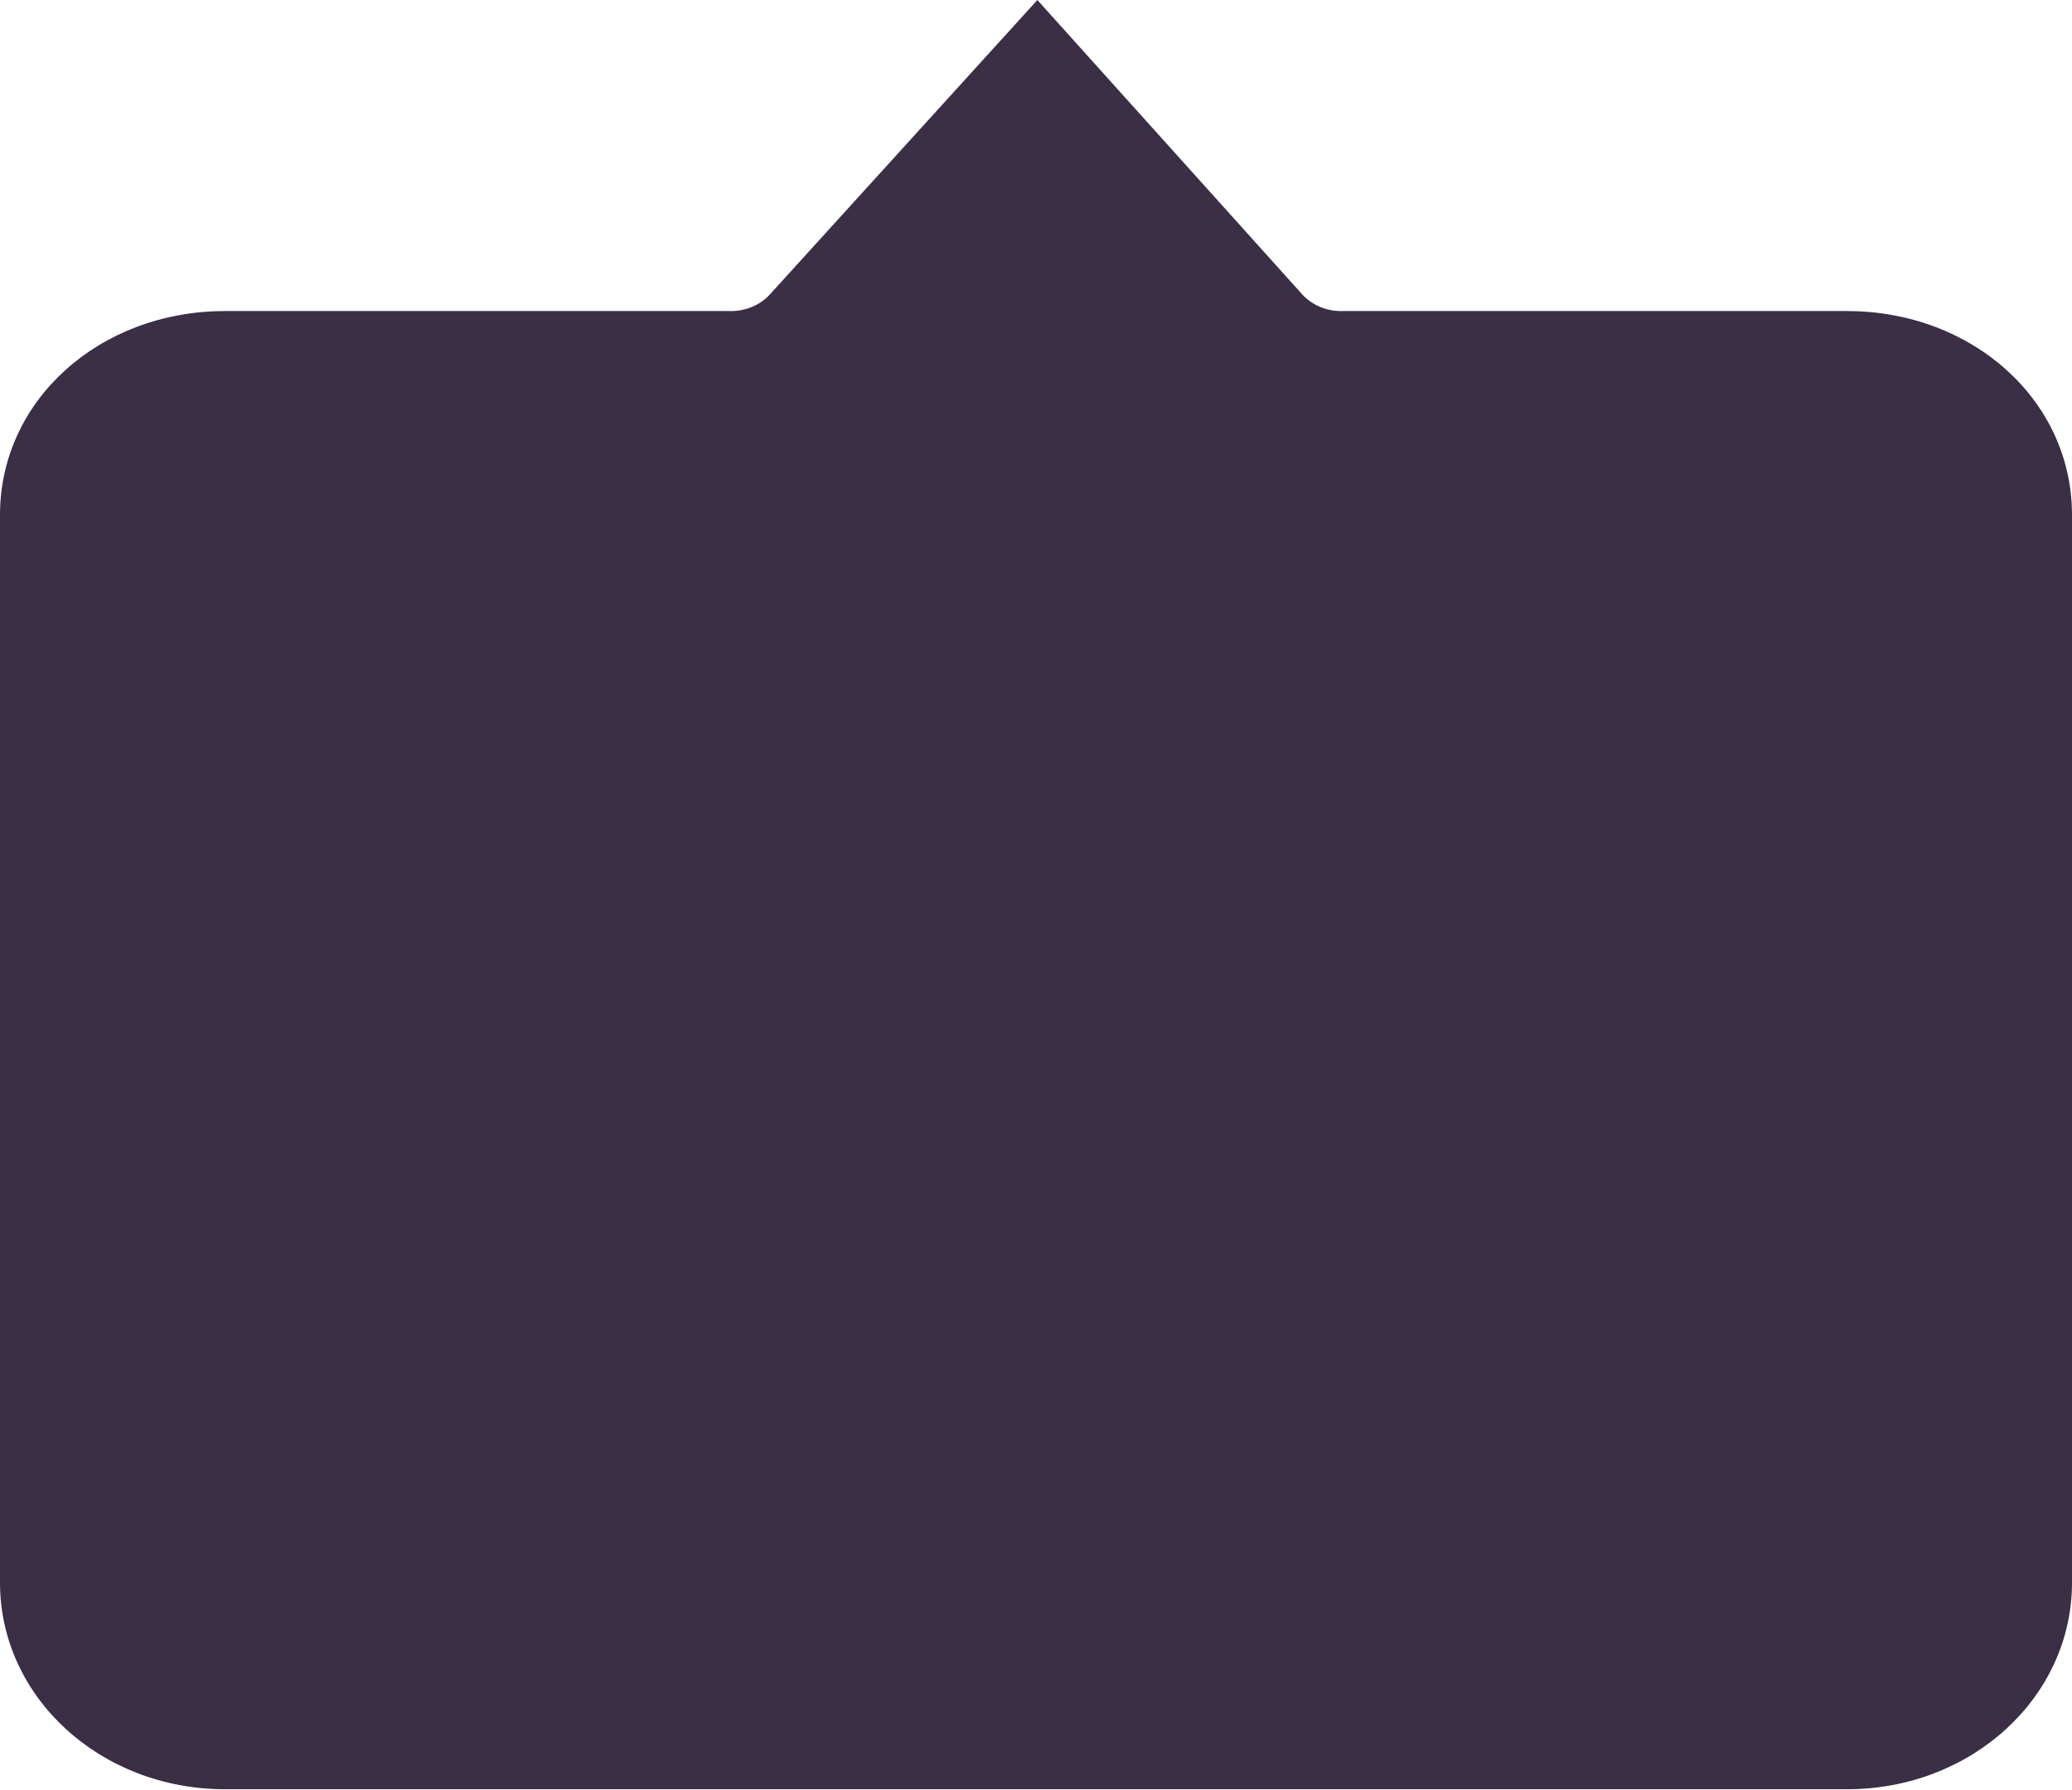
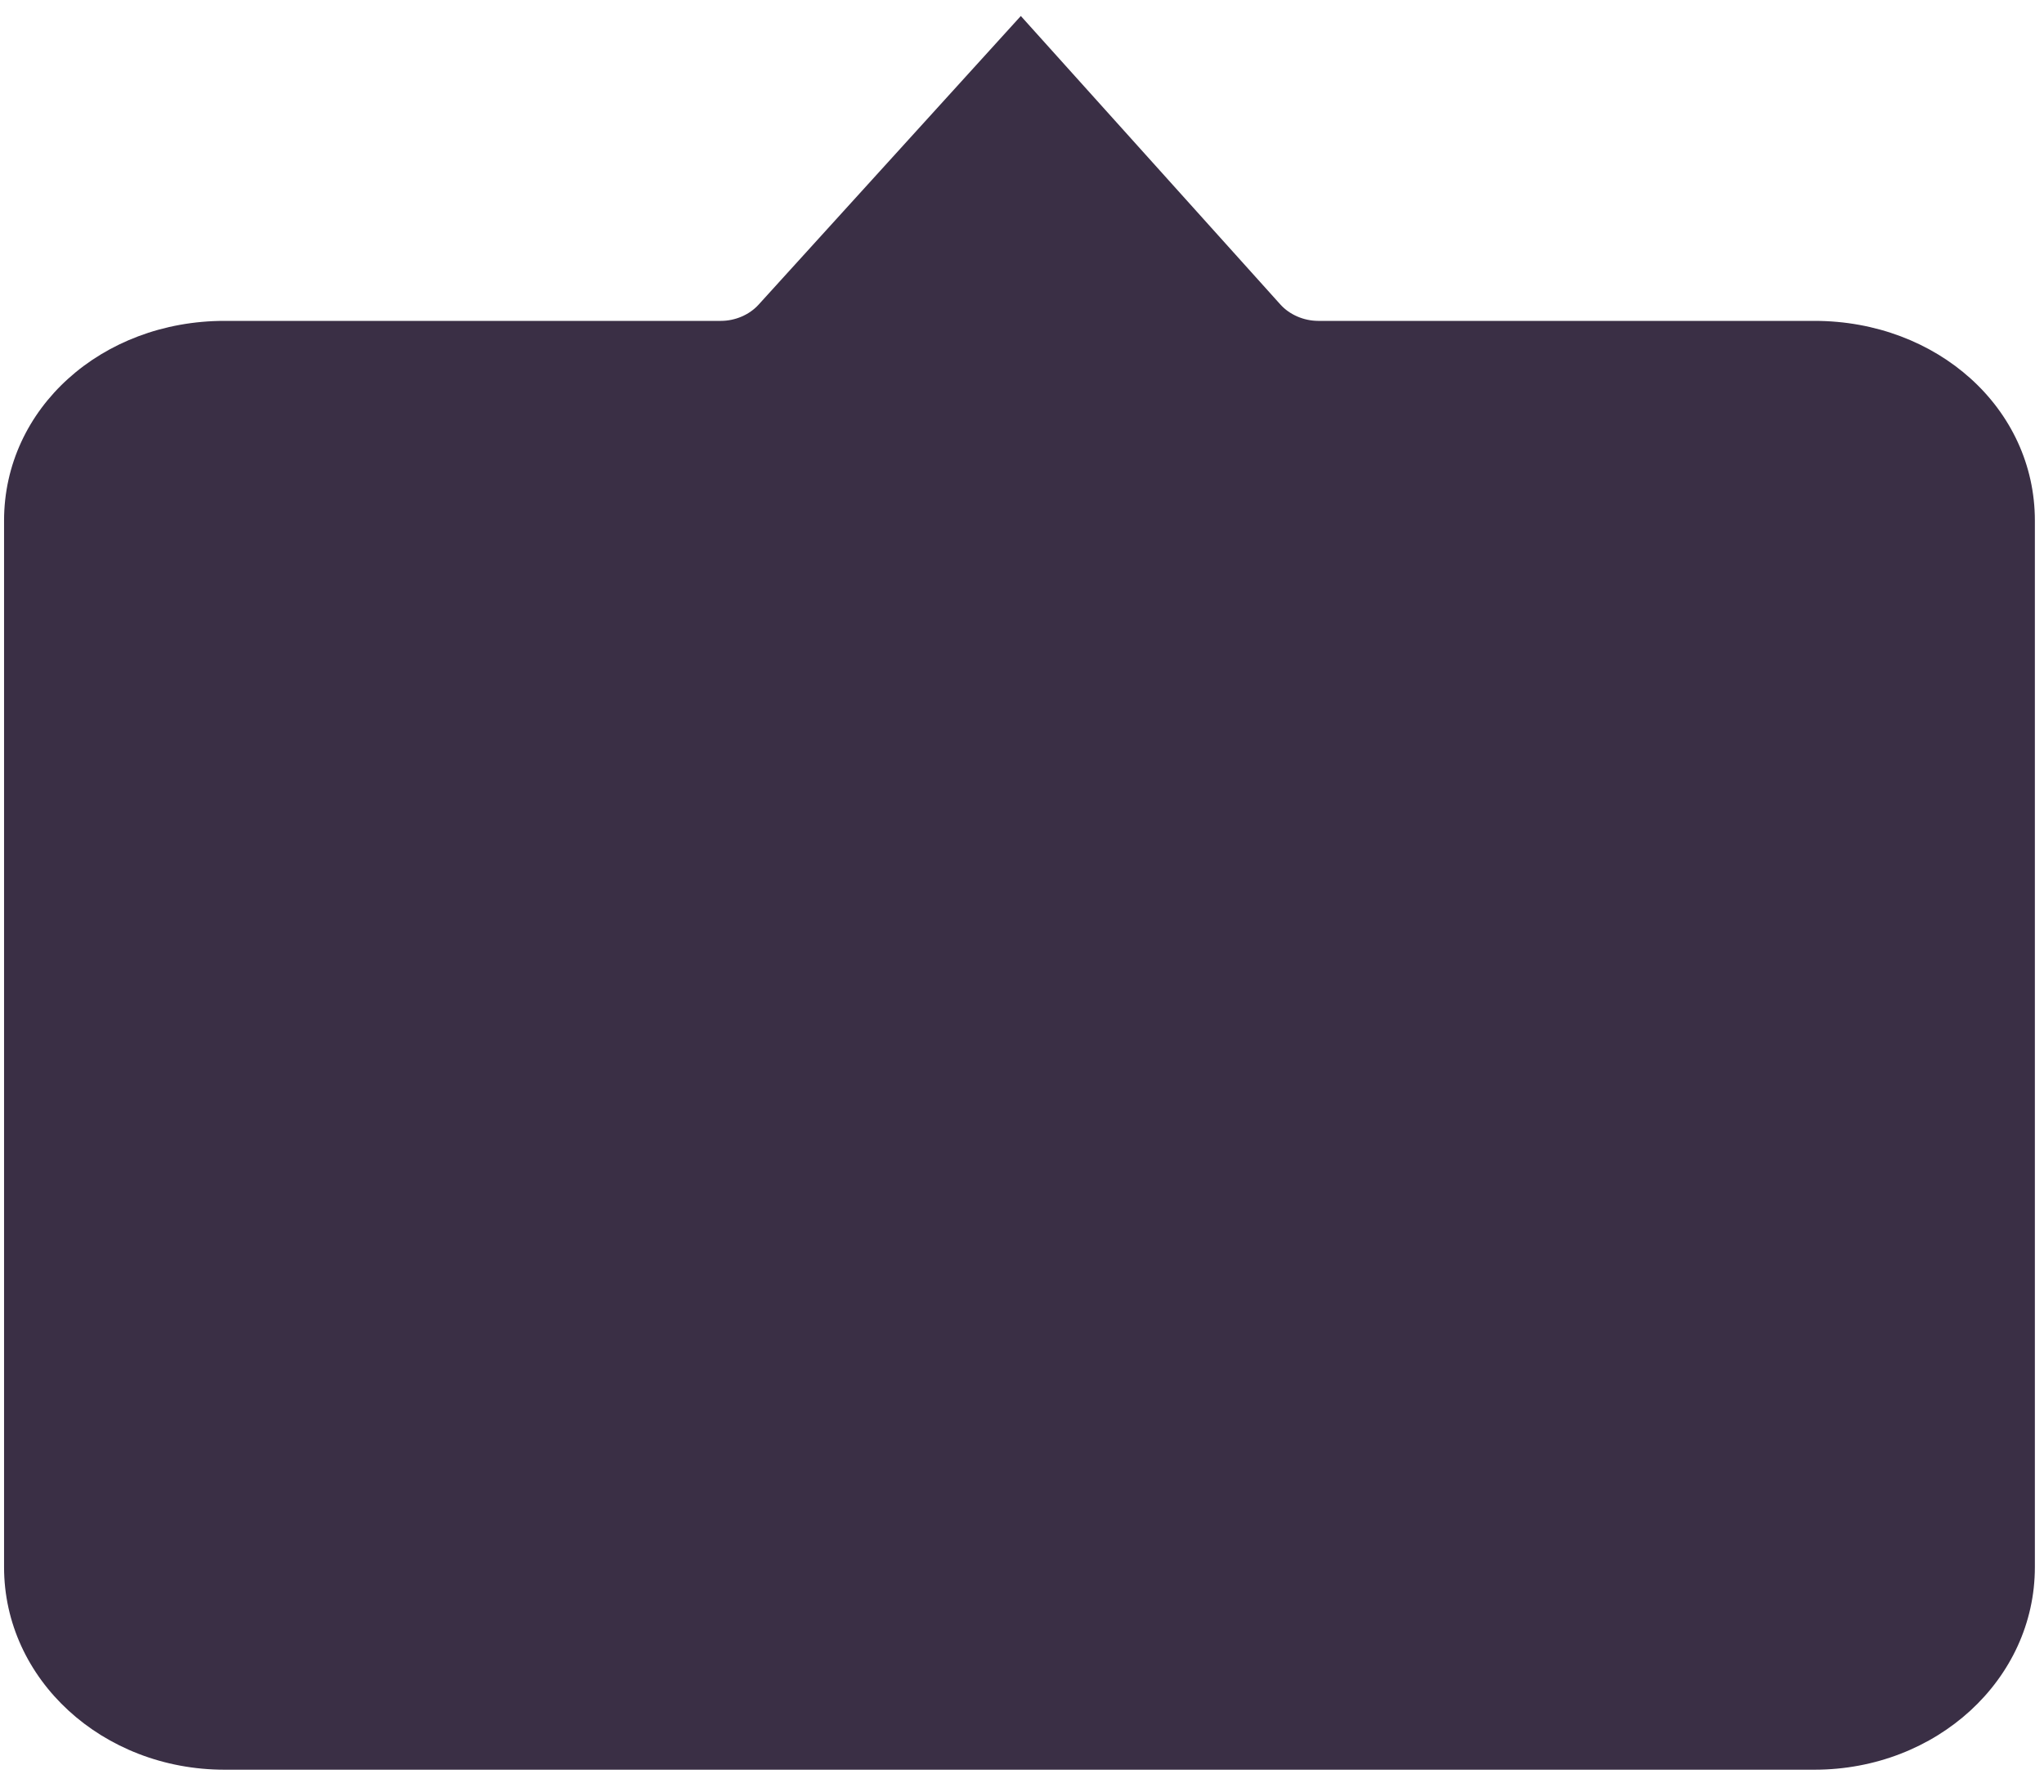
- <svg xmlns="http://www.w3.org/2000/svg" width="594" height="513" viewBox="0 0 594 513" fill="none">
-   <path d="M529.494 513H64.507C28.743 513 0 486.599 0 453.749V147.615C0 114.766 28.547 89.186 64.507 89.186H209.647C213.838 89.192 217.993 87.41 220.678 84.454L297.391 0L373.321 84.403C375.997 87.377 380.152 89.18 384.353 89.186H529.494C565.453 89.186 594 114.766 594 147.615V453.749C594 486.599 565.256 513 529.494 513Z" fill="#3A2F45" />
+ <svg xmlns="http://www.w3.org/2000/svg" width="73" height="64" viewBox="0 0 73 64" fill="none">
+   <path d="M64.798 63.21H8.022C3.655 63.21 0.145 59.986 0.145 55.975V18.595C0.145 14.585 3.631 11.461 8.022 11.461H25.744C26.256 11.462 26.763 11.244 27.091 10.883L36.458 0.571L45.729 10.877C46.056 11.24 46.563 11.46 47.076 11.461H64.798C69.189 11.461 72.674 14.585 72.674 18.595V55.975C72.674 59.986 69.165 63.21 64.798 63.21Z" fill="#3A2F45" />
</svg>
